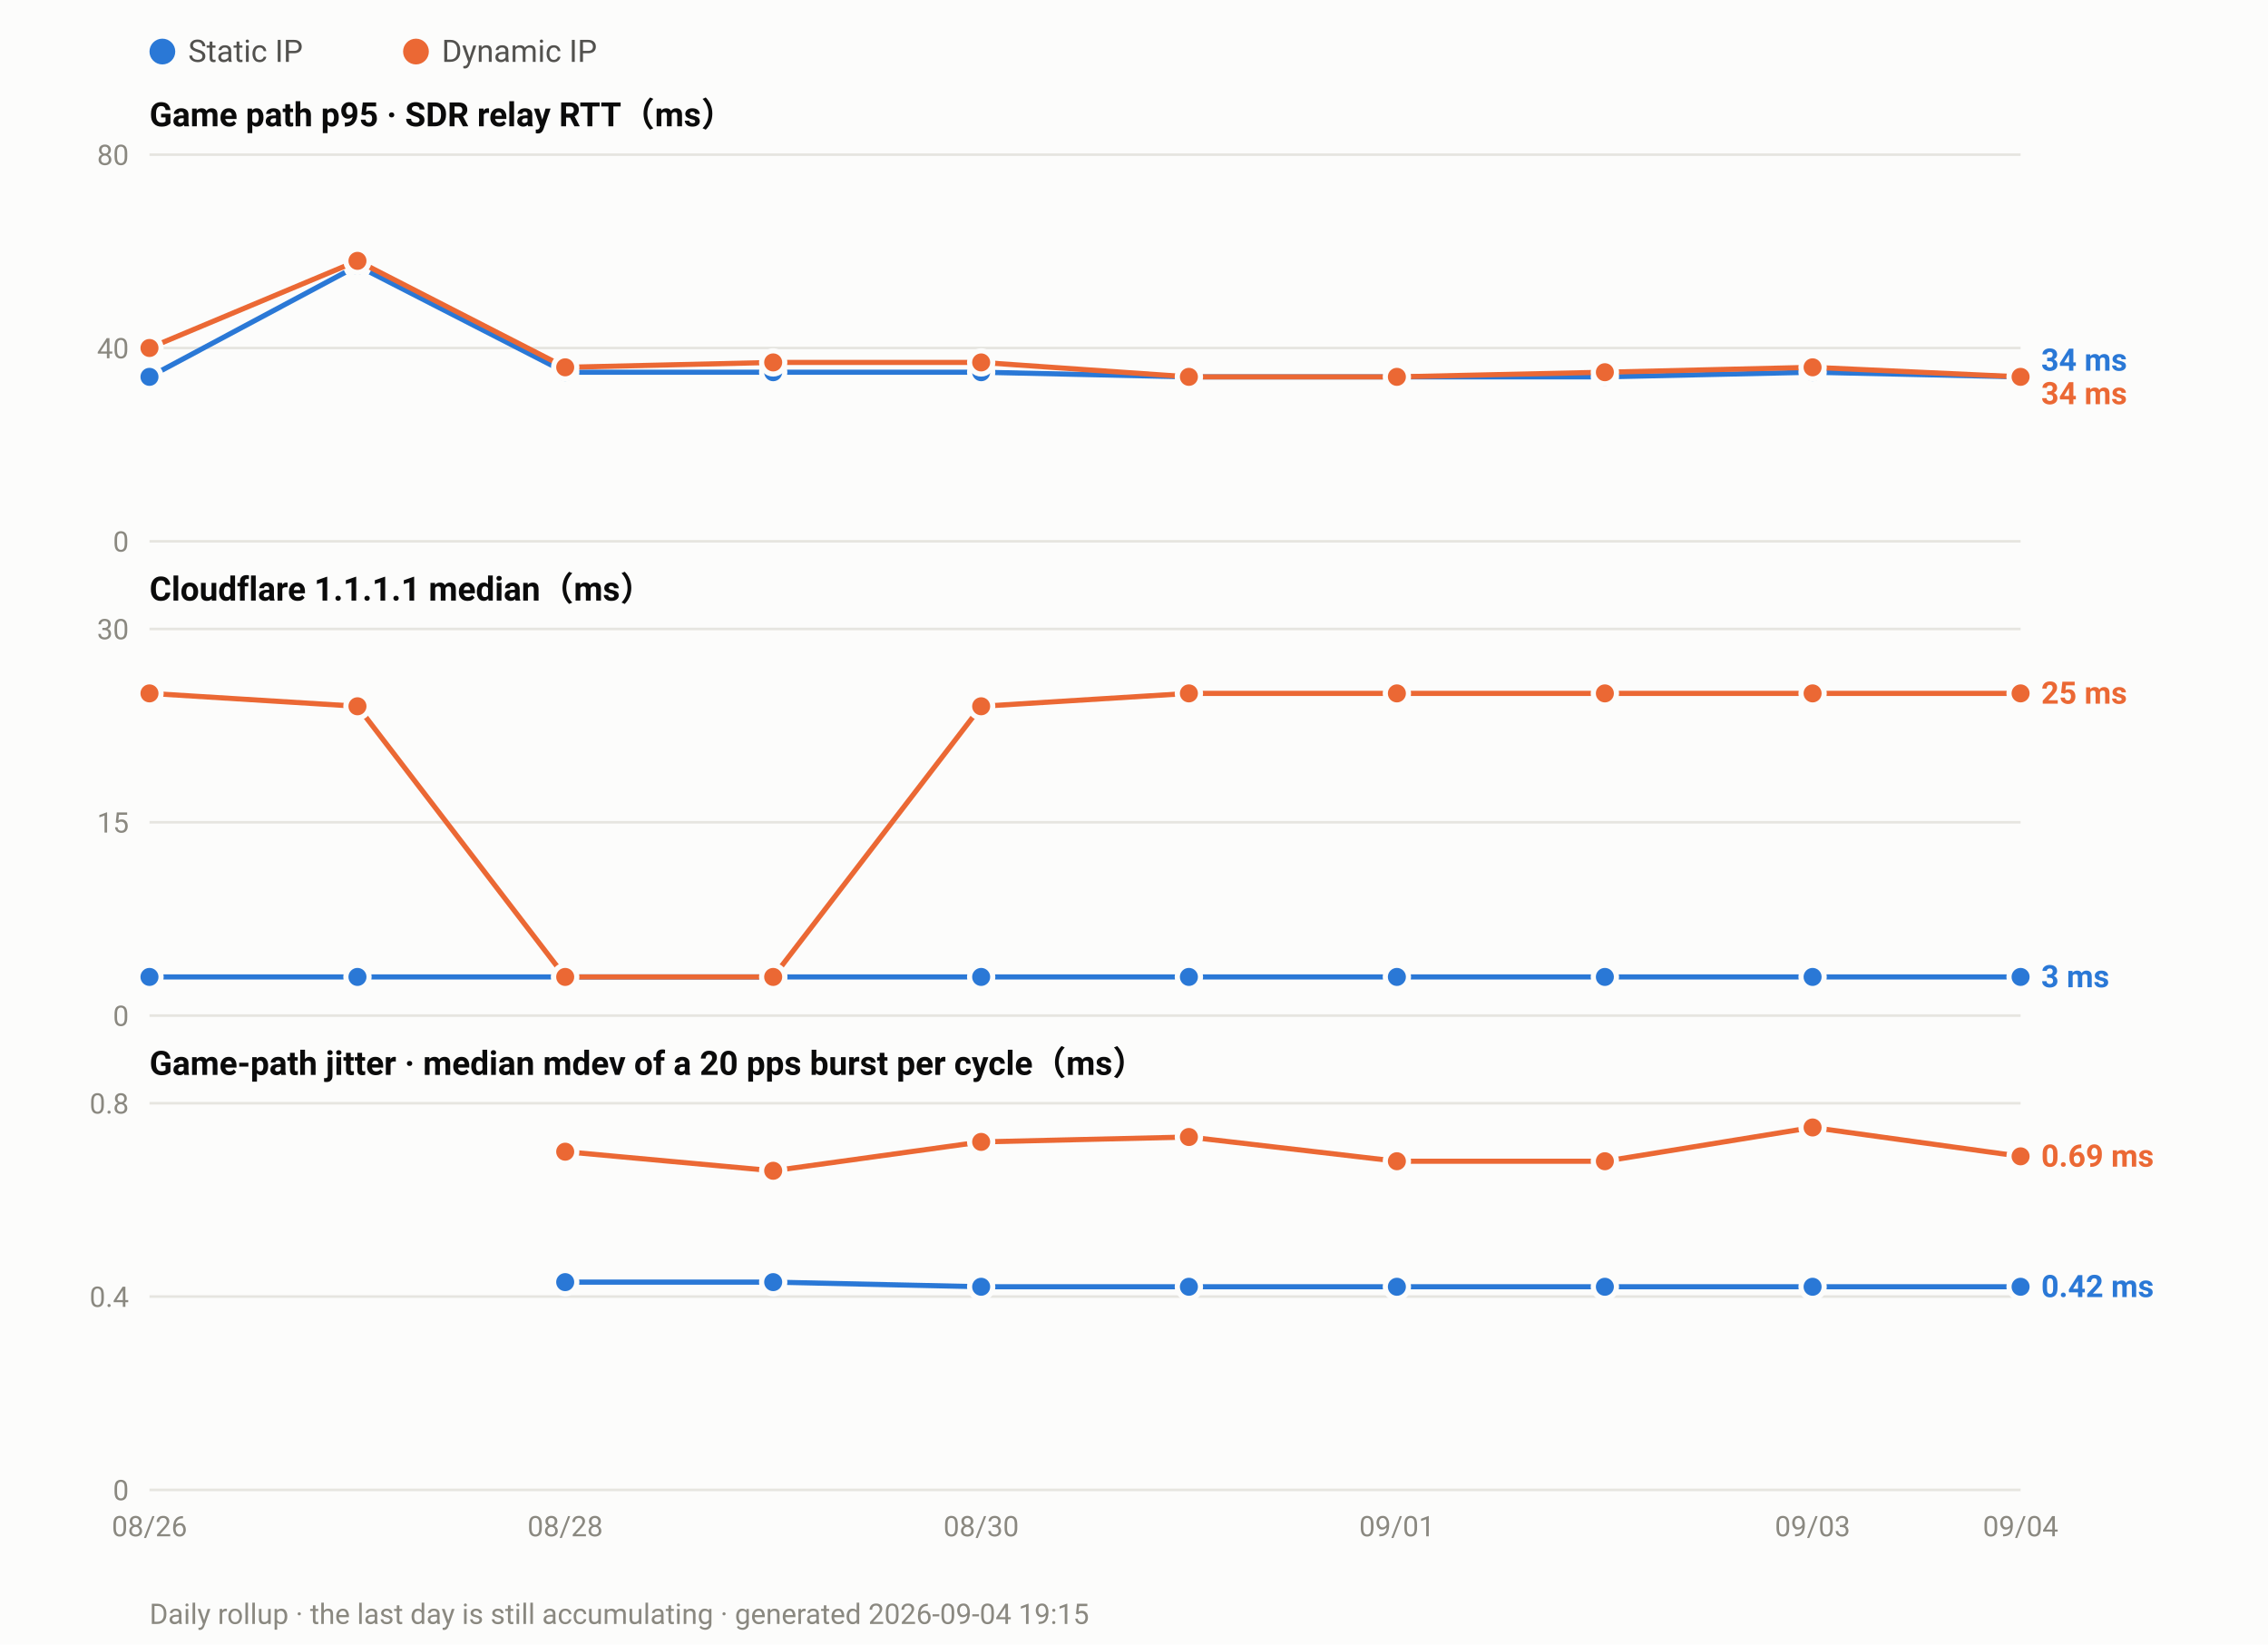
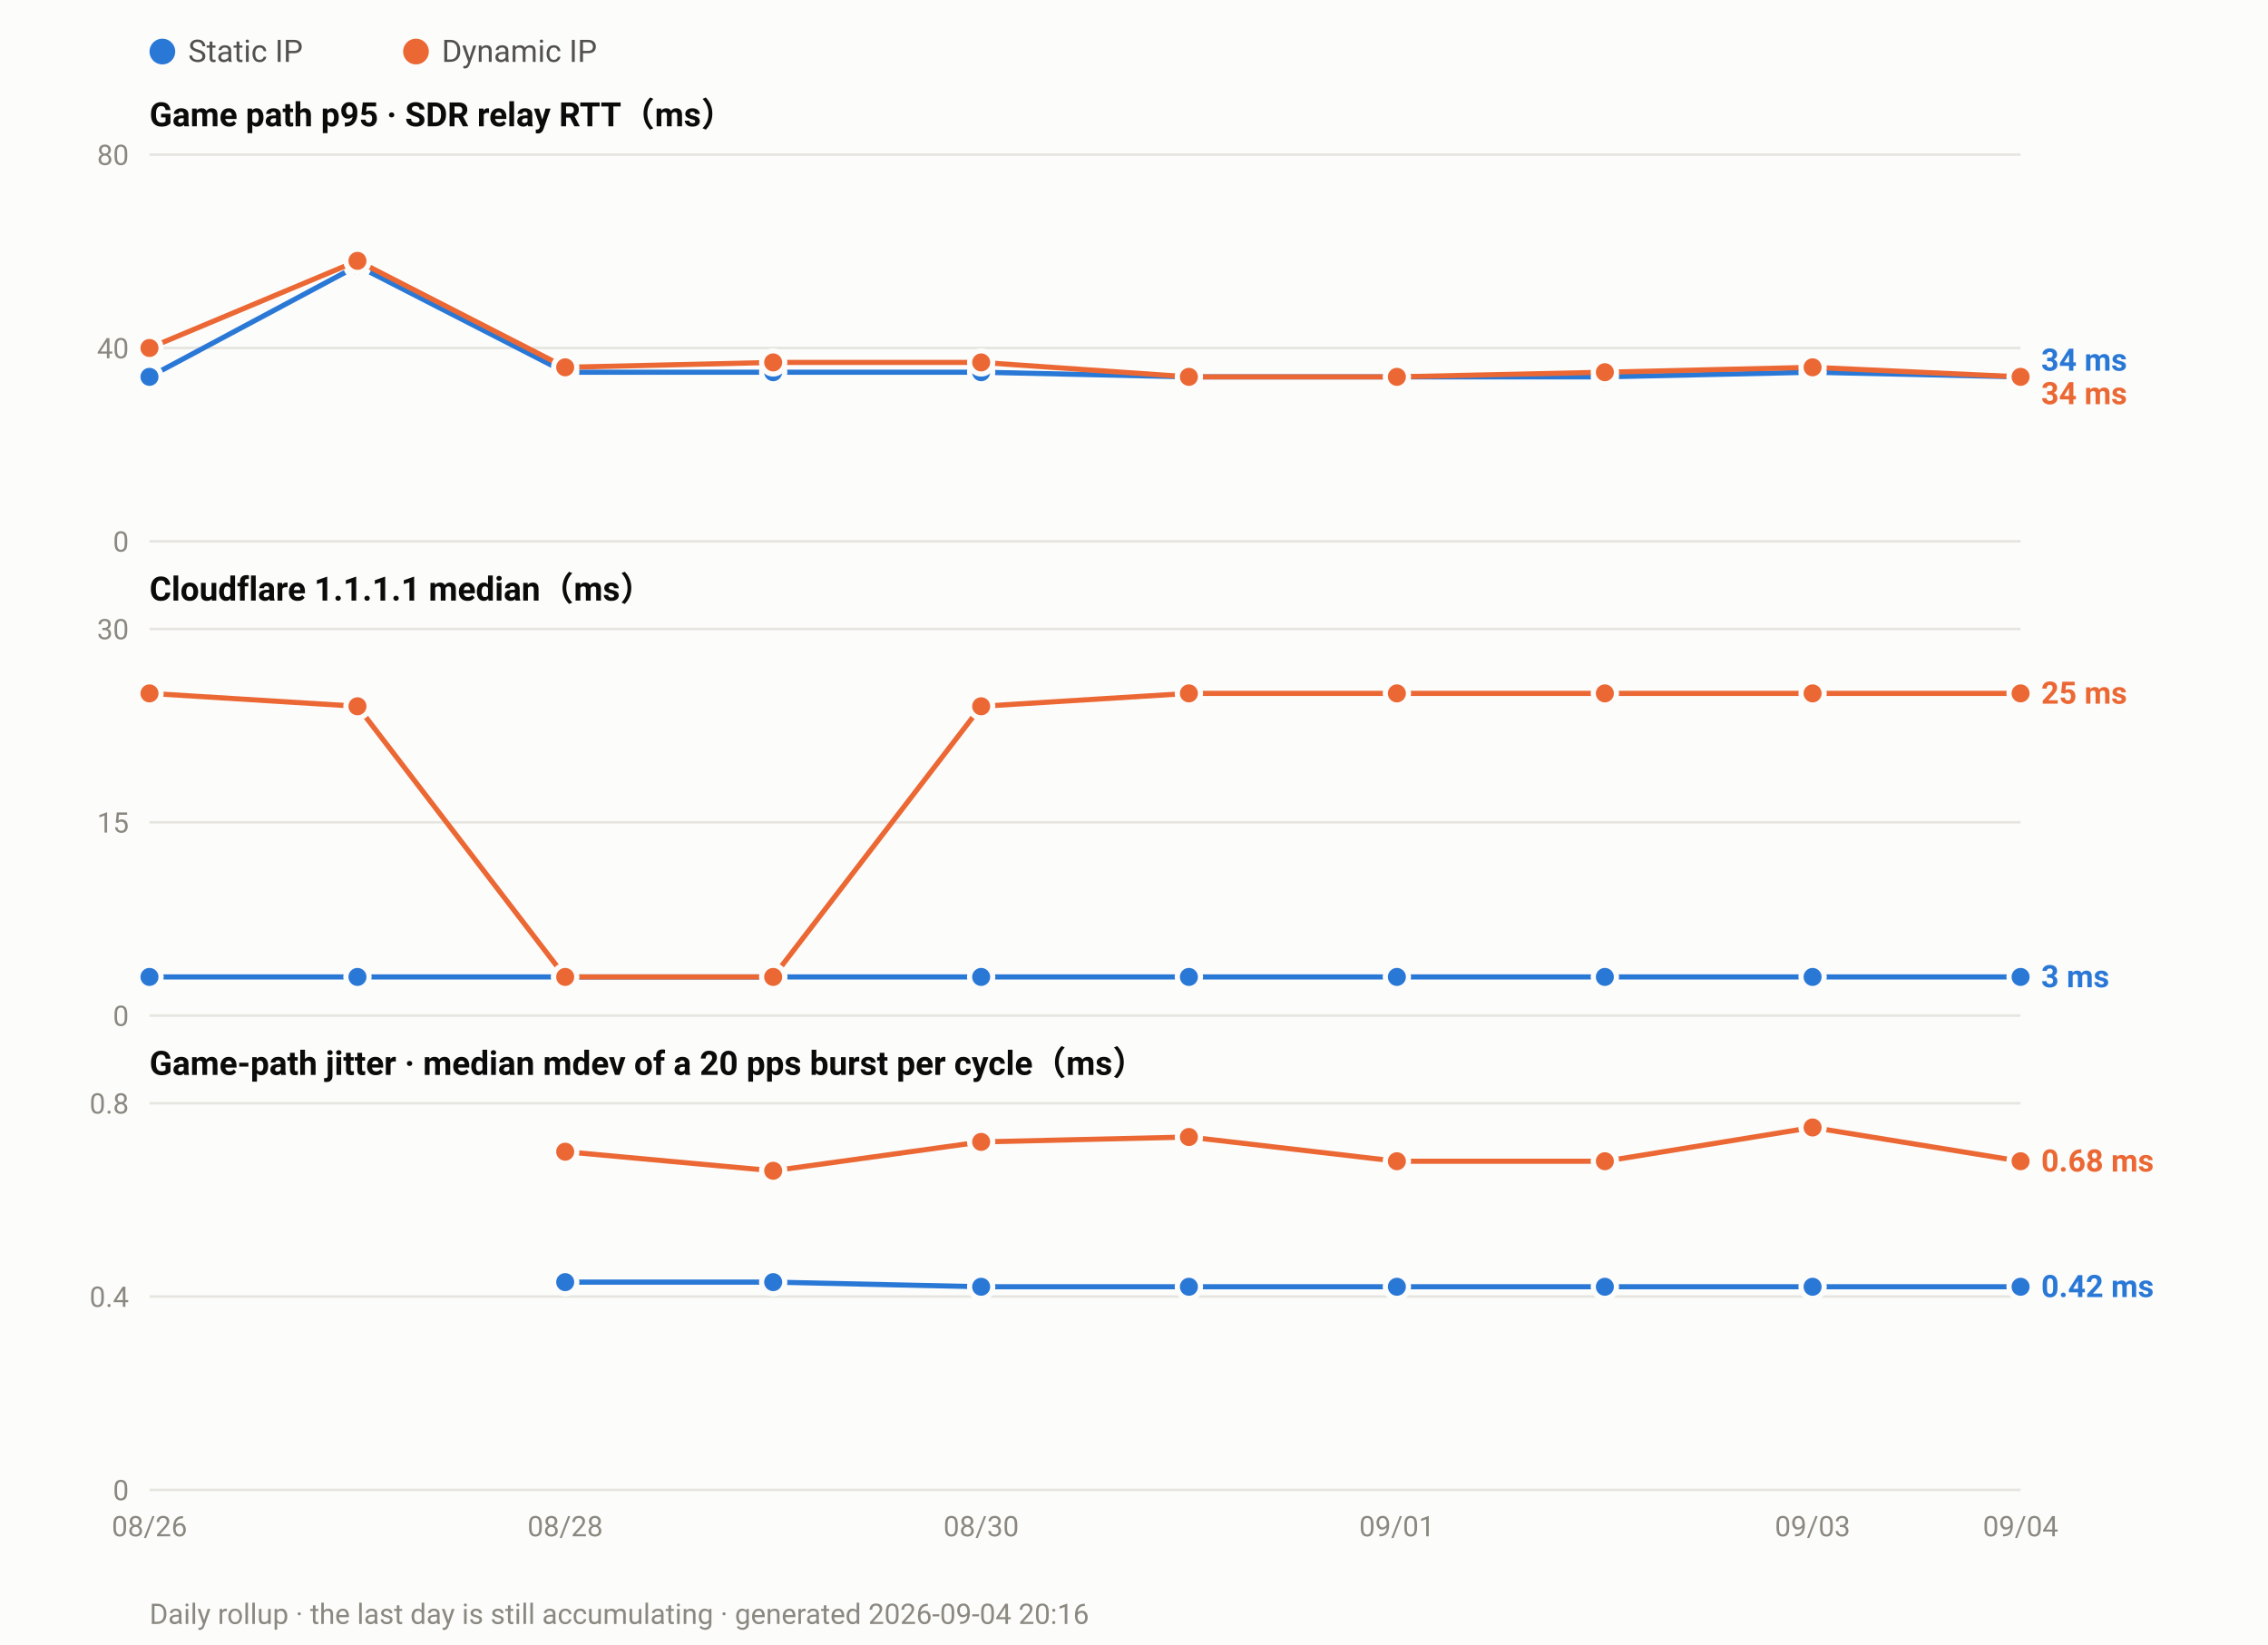
<svg xmlns="http://www.w3.org/2000/svg" width="880" height="638" viewBox="0 0 880 638" font-family="ui-sans-serif,-apple-system,Segoe UI,Roboto,Helvetica,Arial,sans-serif">
  <rect width="880" height="638" fill="#fcfcfb" />
  <circle cx="63.0" cy="20" r="5" fill="#2a78d6" />
  <text x="73.0" y="24" font-size="12" fill="#52514e">Static IP</text>
  <circle cx="161.4" cy="20" r="5" fill="#eb6834" />
  <text x="171.4" y="24" font-size="12" fill="#52514e">Dynamic IP</text>
  <text x="58" y="49.0" font-size="13" font-weight="600" fill="#0b0b0b">Game path p95 · SDR relay RTT（ms）</text>
  <line x1="58" y1="210.0" x2="784.0" y2="210.0" stroke="#e6e5e0" stroke-width="1" />
  <text x="50" y="214.0" font-size="11" text-anchor="end" fill="#8a8880">0</text>
  <line x1="58" y1="135.0" x2="784.0" y2="135.0" stroke="#e6e5e0" stroke-width="1" />
  <text x="50" y="139.0" font-size="11" text-anchor="end" fill="#8a8880">40</text>
  <line x1="58" y1="60.0" x2="784.0" y2="60.0" stroke="#e6e5e0" stroke-width="1" />
  <text x="50" y="64.0" font-size="11" text-anchor="end" fill="#8a8880">80</text>
  <polyline fill="none" stroke="#2a78d6" stroke-width="2" stroke-linejoin="round" points="58.0,146.2 138.7,103.1 219.3,144.4 300.0,144.4 380.7,144.4 461.3,146.2 542.0,146.2 622.7,146.2 703.3,144.4 784.0,146.2" />
  <circle cx="58.0" cy="146.2" r="4.5" fill="#2a78d6" stroke="#fcfcfb" stroke-width="2" />
  <circle cx="138.7" cy="103.1" r="4.5" fill="#2a78d6" stroke="#fcfcfb" stroke-width="2" />
  <circle cx="219.3" cy="144.4" r="4.5" fill="#2a78d6" stroke="#fcfcfb" stroke-width="2" />
  <circle cx="300.0" cy="144.4" r="4.5" fill="#2a78d6" stroke="#fcfcfb" stroke-width="2" />
  <circle cx="380.7" cy="144.4" r="4.5" fill="#2a78d6" stroke="#fcfcfb" stroke-width="2" />
  <circle cx="461.3" cy="146.2" r="4.5" fill="#2a78d6" stroke="#fcfcfb" stroke-width="2" />
  <circle cx="542.0" cy="146.2" r="4.5" fill="#2a78d6" stroke="#fcfcfb" stroke-width="2" />
  <circle cx="622.7" cy="146.2" r="4.5" fill="#2a78d6" stroke="#fcfcfb" stroke-width="2" />
  <circle cx="703.3" cy="144.4" r="4.5" fill="#2a78d6" stroke="#fcfcfb" stroke-width="2" />
  <circle cx="784.0" cy="146.2" r="4.5" fill="#2a78d6" stroke="#fcfcfb" stroke-width="2" />
  <polyline fill="none" stroke="#eb6834" stroke-width="2" stroke-linejoin="round" points="58.0,135.0 138.7,101.2 219.3,142.5 300.0,140.6 380.7,140.6 461.3,146.2 542.0,146.2 622.7,144.4 703.3,142.5 784.0,146.2" />
  <circle cx="58.0" cy="135.0" r="4.5" fill="#eb6834" stroke="#fcfcfb" stroke-width="2" />
  <circle cx="138.7" cy="101.2" r="4.5" fill="#eb6834" stroke="#fcfcfb" stroke-width="2" />
  <circle cx="219.3" cy="142.5" r="4.5" fill="#eb6834" stroke="#fcfcfb" stroke-width="2" />
  <circle cx="300.0" cy="140.6" r="4.5" fill="#eb6834" stroke="#fcfcfb" stroke-width="2" />
  <circle cx="380.7" cy="140.6" r="4.5" fill="#eb6834" stroke="#fcfcfb" stroke-width="2" />
  <circle cx="461.3" cy="146.2" r="4.5" fill="#eb6834" stroke="#fcfcfb" stroke-width="2" />
  <circle cx="542.0" cy="146.2" r="4.5" fill="#eb6834" stroke="#fcfcfb" stroke-width="2" />
  <circle cx="622.7" cy="144.4" r="4.5" fill="#eb6834" stroke="#fcfcfb" stroke-width="2" />
  <circle cx="703.3" cy="142.5" r="4.5" fill="#eb6834" stroke="#fcfcfb" stroke-width="2" />
  <circle cx="784.0" cy="146.2" r="4.5" fill="#eb6834" stroke="#fcfcfb" stroke-width="2" />
  <text x="792.0" y="143.8" font-size="12" font-weight="600" fill="#2a78d6">34 ms</text>
  <text x="792.0" y="156.8" font-size="12" font-weight="600" fill="#eb6834">34 ms</text>
  <text x="58" y="233.0" font-size="13" font-weight="600" fill="#0b0b0b">Cloudflare 1.1.1.1 median（ms）</text>
  <line x1="58" y1="394.0" x2="784.0" y2="394.0" stroke="#e6e5e0" stroke-width="1" />
  <text x="50" y="398.0" font-size="11" text-anchor="end" fill="#8a8880">0</text>
  <line x1="58" y1="319.0" x2="784.0" y2="319.0" stroke="#e6e5e0" stroke-width="1" />
  <text x="50" y="323.0" font-size="11" text-anchor="end" fill="#8a8880">15</text>
  <line x1="58" y1="244.0" x2="784.0" y2="244.0" stroke="#e6e5e0" stroke-width="1" />
  <text x="50" y="248.0" font-size="11" text-anchor="end" fill="#8a8880">30</text>
  <polyline fill="none" stroke="#2a78d6" stroke-width="2" stroke-linejoin="round" points="58.0,379.0 138.7,379.0 219.3,379.0 300.0,379.0 380.7,379.0 461.3,379.0 542.0,379.0 622.7,379.0 703.3,379.0 784.0,379.0" />
  <circle cx="58.0" cy="379.0" r="4.5" fill="#2a78d6" stroke="#fcfcfb" stroke-width="2" />
  <circle cx="138.7" cy="379.0" r="4.5" fill="#2a78d6" stroke="#fcfcfb" stroke-width="2" />
  <circle cx="219.3" cy="379.0" r="4.5" fill="#2a78d6" stroke="#fcfcfb" stroke-width="2" />
  <circle cx="300.0" cy="379.0" r="4.5" fill="#2a78d6" stroke="#fcfcfb" stroke-width="2" />
  <circle cx="380.7" cy="379.0" r="4.5" fill="#2a78d6" stroke="#fcfcfb" stroke-width="2" />
  <circle cx="461.3" cy="379.0" r="4.5" fill="#2a78d6" stroke="#fcfcfb" stroke-width="2" />
  <circle cx="542.0" cy="379.0" r="4.5" fill="#2a78d6" stroke="#fcfcfb" stroke-width="2" />
  <circle cx="622.7" cy="379.0" r="4.5" fill="#2a78d6" stroke="#fcfcfb" stroke-width="2" />
  <circle cx="703.3" cy="379.0" r="4.5" fill="#2a78d6" stroke="#fcfcfb" stroke-width="2" />
  <circle cx="784.0" cy="379.0" r="4.5" fill="#2a78d6" stroke="#fcfcfb" stroke-width="2" />
  <polyline fill="none" stroke="#eb6834" stroke-width="2" stroke-linejoin="round" points="58.0,269.0 138.7,274.0 219.3,379.0 300.0,379.0 380.7,274.0 461.3,269.0 542.0,269.0 622.7,269.0 703.3,269.0 784.0,269.0" />
  <circle cx="58.0" cy="269.0" r="4.5" fill="#eb6834" stroke="#fcfcfb" stroke-width="2" />
  <circle cx="138.7" cy="274.0" r="4.5" fill="#eb6834" stroke="#fcfcfb" stroke-width="2" />
  <circle cx="219.3" cy="379.0" r="4.5" fill="#eb6834" stroke="#fcfcfb" stroke-width="2" />
  <circle cx="300.0" cy="379.0" r="4.5" fill="#eb6834" stroke="#fcfcfb" stroke-width="2" />
  <circle cx="380.7" cy="274.0" r="4.5" fill="#eb6834" stroke="#fcfcfb" stroke-width="2" />
  <circle cx="461.3" cy="269.0" r="4.5" fill="#eb6834" stroke="#fcfcfb" stroke-width="2" />
  <circle cx="542.0" cy="269.0" r="4.5" fill="#eb6834" stroke="#fcfcfb" stroke-width="2" />
  <circle cx="622.7" cy="269.0" r="4.5" fill="#eb6834" stroke="#fcfcfb" stroke-width="2" />
  <circle cx="703.3" cy="269.0" r="4.5" fill="#eb6834" stroke="#fcfcfb" stroke-width="2" />
  <circle cx="784.0" cy="269.0" r="4.5" fill="#eb6834" stroke="#fcfcfb" stroke-width="2" />
  <text x="792.0" y="273.0" font-size="12" font-weight="600" fill="#eb6834">25 ms</text>
  <text x="792.0" y="383.0" font-size="12" font-weight="600" fill="#2a78d6">3 ms</text>
  <text x="58" y="417.0" font-size="13" font-weight="600" fill="#0b0b0b">Game-path jitter · median mdev of a 20 pps burst per cycle（ms）</text>
  <line x1="58" y1="578.0" x2="784.0" y2="578.0" stroke="#e6e5e0" stroke-width="1" />
  <text x="50" y="582.0" font-size="11" text-anchor="end" fill="#8a8880">0</text>
  <line x1="58" y1="503.0" x2="784.0" y2="503.0" stroke="#e6e5e0" stroke-width="1" />
  <text x="50" y="507.0" font-size="11" text-anchor="end" fill="#8a8880">0.4</text>
  <line x1="58" y1="428.0" x2="784.0" y2="428.0" stroke="#e6e5e0" stroke-width="1" />
  <text x="50" y="432.0" font-size="11" text-anchor="end" fill="#8a8880">0.8</text>
  <polyline fill="none" stroke="#2a78d6" stroke-width="2" stroke-linejoin="round" points="219.3,497.4 300.0,497.4 380.7,499.2 461.3,499.2 542.0,499.2 622.7,499.2 703.3,499.2 784.0,499.2" />
  <circle cx="219.3" cy="497.4" r="4.5" fill="#2a78d6" stroke="#fcfcfb" stroke-width="2" />
  <circle cx="300.0" cy="497.4" r="4.5" fill="#2a78d6" stroke="#fcfcfb" stroke-width="2" />
  <circle cx="380.7" cy="499.2" r="4.5" fill="#2a78d6" stroke="#fcfcfb" stroke-width="2" />
  <circle cx="461.3" cy="499.2" r="4.5" fill="#2a78d6" stroke="#fcfcfb" stroke-width="2" />
  <circle cx="542.0" cy="499.2" r="4.5" fill="#2a78d6" stroke="#fcfcfb" stroke-width="2" />
  <circle cx="622.7" cy="499.2" r="4.5" fill="#2a78d6" stroke="#fcfcfb" stroke-width="2" />
  <circle cx="703.3" cy="499.2" r="4.5" fill="#2a78d6" stroke="#fcfcfb" stroke-width="2" />
  <circle cx="784.0" cy="499.2" r="4.5" fill="#2a78d6" stroke="#fcfcfb" stroke-width="2" />
-   <polyline fill="none" stroke="#eb6834" stroke-width="2" stroke-linejoin="round" points="219.3,446.8 300.0,454.2 380.7,443.0 461.3,441.1 542.0,450.5 622.7,450.5 703.3,437.4 784.0,448.6" />
+   <polyline fill="none" stroke="#eb6834" stroke-width="2" stroke-linejoin="round" points="219.3,446.8 300.0,454.2 380.7,443.0 461.3,441.1 542.0,450.5 622.7,450.5 703.3,437.4 784.0,450.5" />
  <circle cx="219.3" cy="446.8" r="4.5" fill="#eb6834" stroke="#fcfcfb" stroke-width="2" />
  <circle cx="300.0" cy="454.2" r="4.5" fill="#eb6834" stroke="#fcfcfb" stroke-width="2" />
  <circle cx="380.7" cy="443.0" r="4.5" fill="#eb6834" stroke="#fcfcfb" stroke-width="2" />
  <circle cx="461.3" cy="441.1" r="4.5" fill="#eb6834" stroke="#fcfcfb" stroke-width="2" />
  <circle cx="542.0" cy="450.5" r="4.5" fill="#eb6834" stroke="#fcfcfb" stroke-width="2" />
  <circle cx="622.7" cy="450.5" r="4.5" fill="#eb6834" stroke="#fcfcfb" stroke-width="2" />
  <circle cx="703.3" cy="437.4" r="4.5" fill="#eb6834" stroke="#fcfcfb" stroke-width="2" />
-   <circle cx="784.0" cy="448.6" r="4.5" fill="#eb6834" stroke="#fcfcfb" stroke-width="2" />
-   <text x="792.0" y="452.6" font-size="12" font-weight="600" fill="#eb6834">0.69 ms</text>
+   <circle cx="784.0" cy="450.5" r="4.5" fill="#eb6834" stroke="#fcfcfb" stroke-width="2" />
+   <text x="792.0" y="454.5" font-size="12" font-weight="600" fill="#eb6834">0.68 ms</text>
  <text x="792.0" y="503.2" font-size="12" font-weight="600" fill="#2a78d6">0.42 ms</text>
  <text x="58.0" y="596.0" font-size="11" text-anchor="middle" fill="#8a8880">08/26</text>
  <text x="219.3" y="596.0" font-size="11" text-anchor="middle" fill="#8a8880">08/28</text>
  <text x="380.7" y="596.0" font-size="11" text-anchor="middle" fill="#8a8880">08/30</text>
  <text x="542.0" y="596.0" font-size="11" text-anchor="middle" fill="#8a8880">09/01</text>
  <text x="703.3" y="596.0" font-size="11" text-anchor="middle" fill="#8a8880">09/03</text>
  <text x="784.0" y="596.0" font-size="11" text-anchor="middle" fill="#8a8880">09/04</text>
-   <text x="58" y="630" font-size="11" fill="#8a8880">Daily rollup · the last day is still accumulating · generated 2026-09-04 19:15</text>
+   <text x="58" y="630" font-size="11" fill="#8a8880">Daily rollup · the last day is still accumulating · generated 2026-09-04 20:16</text>
</svg>
